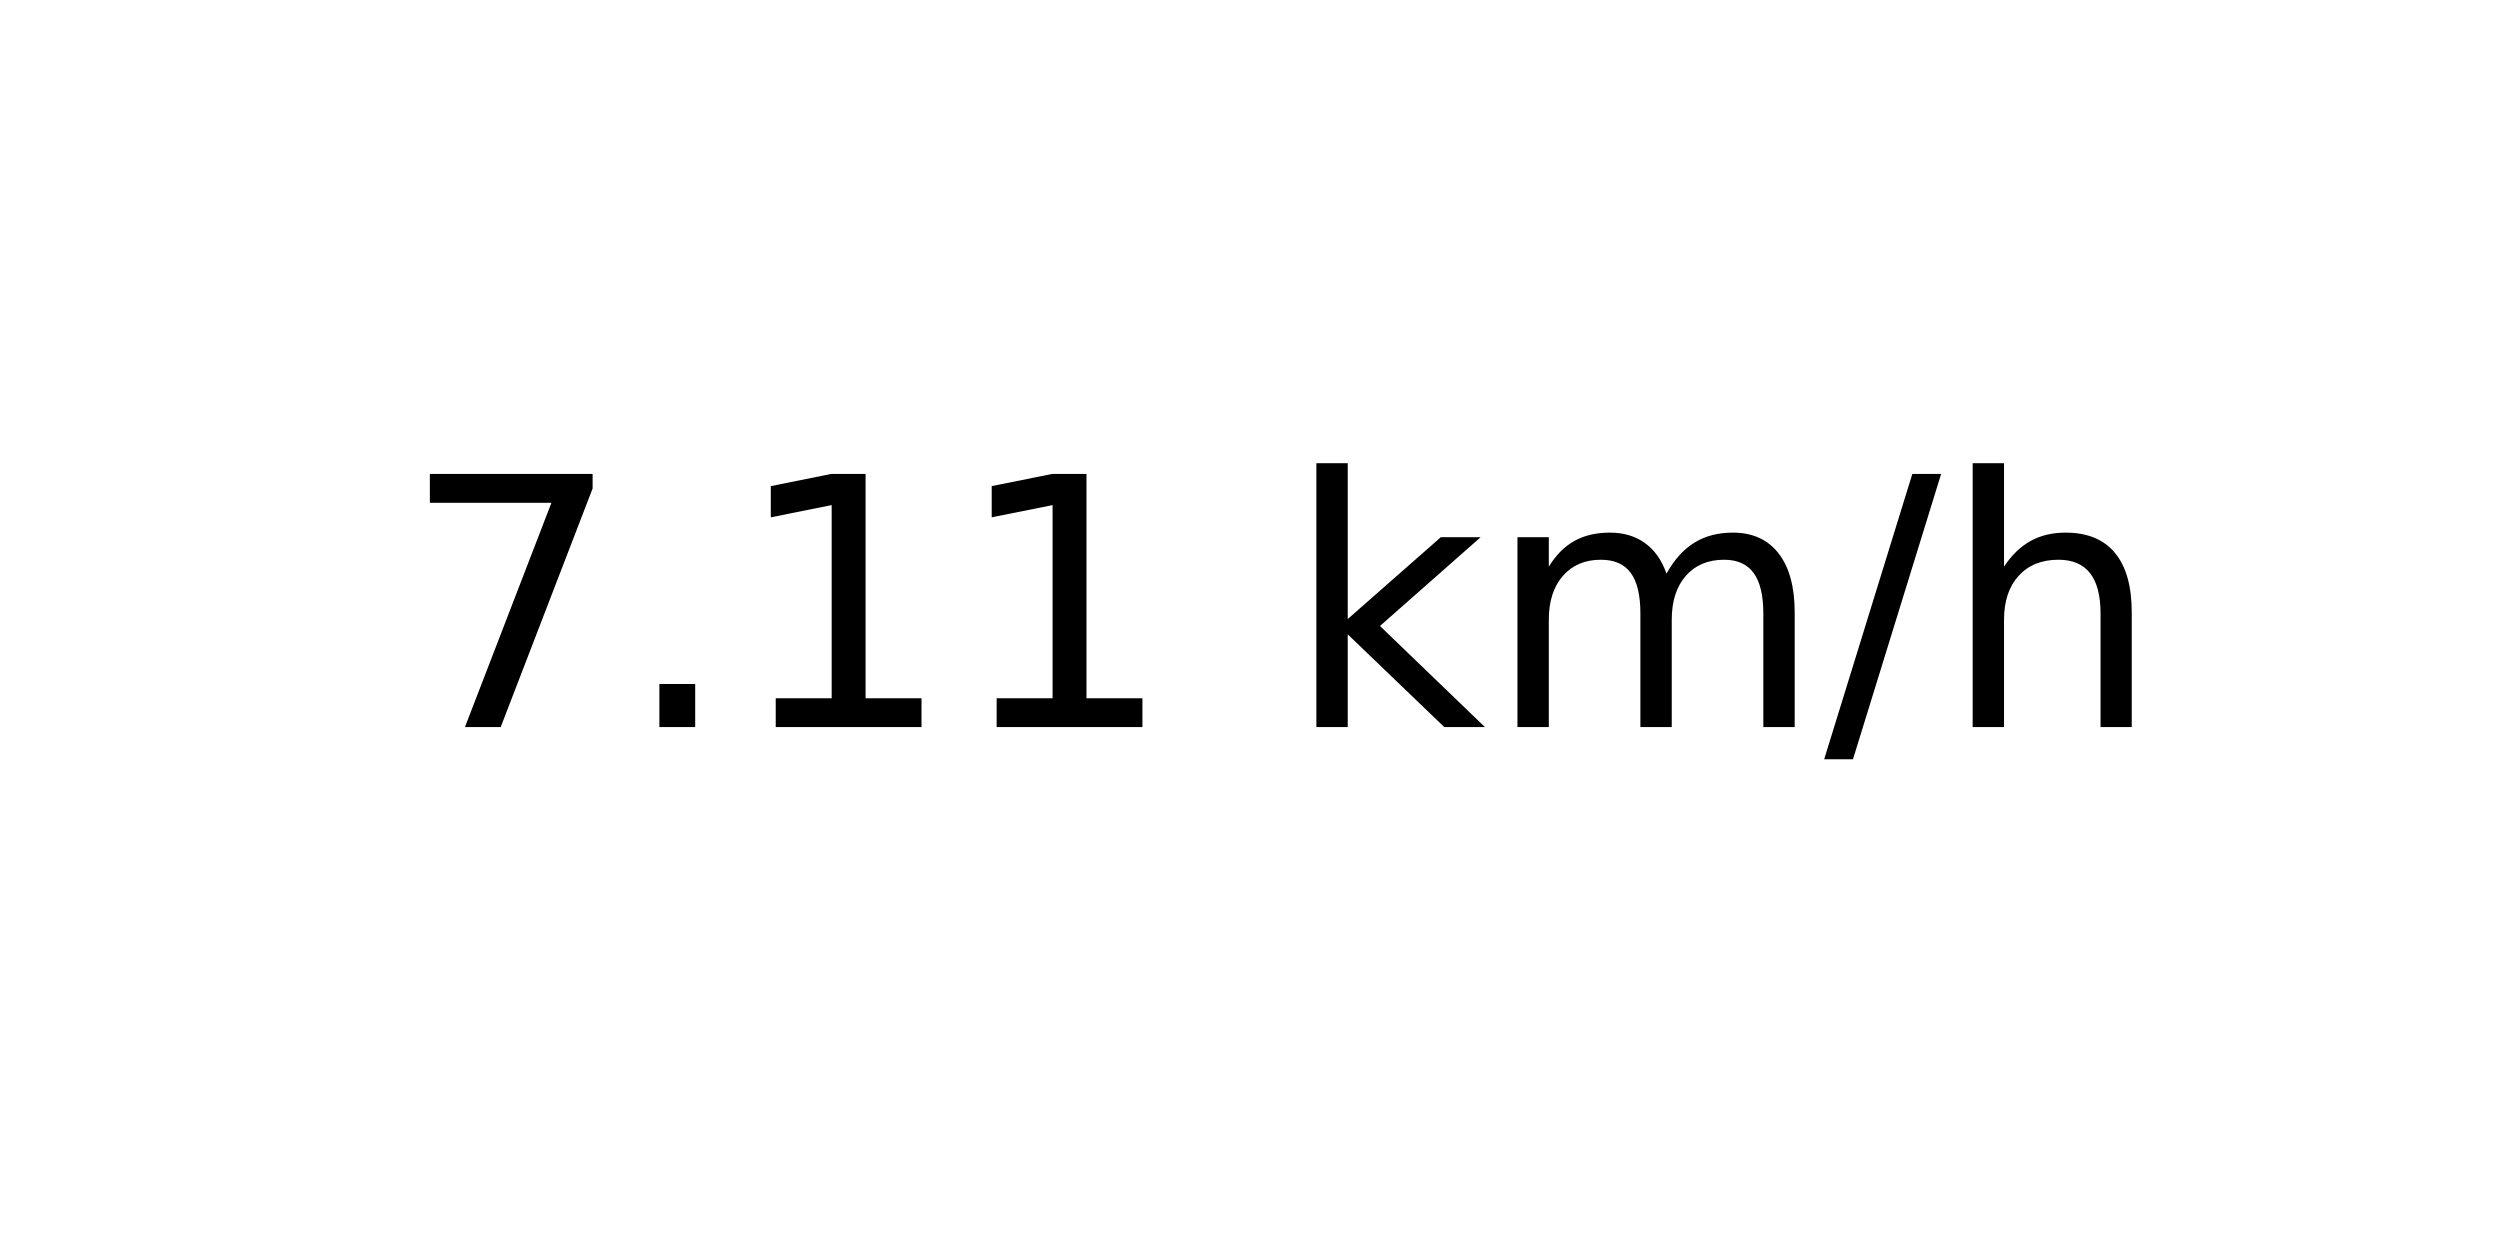
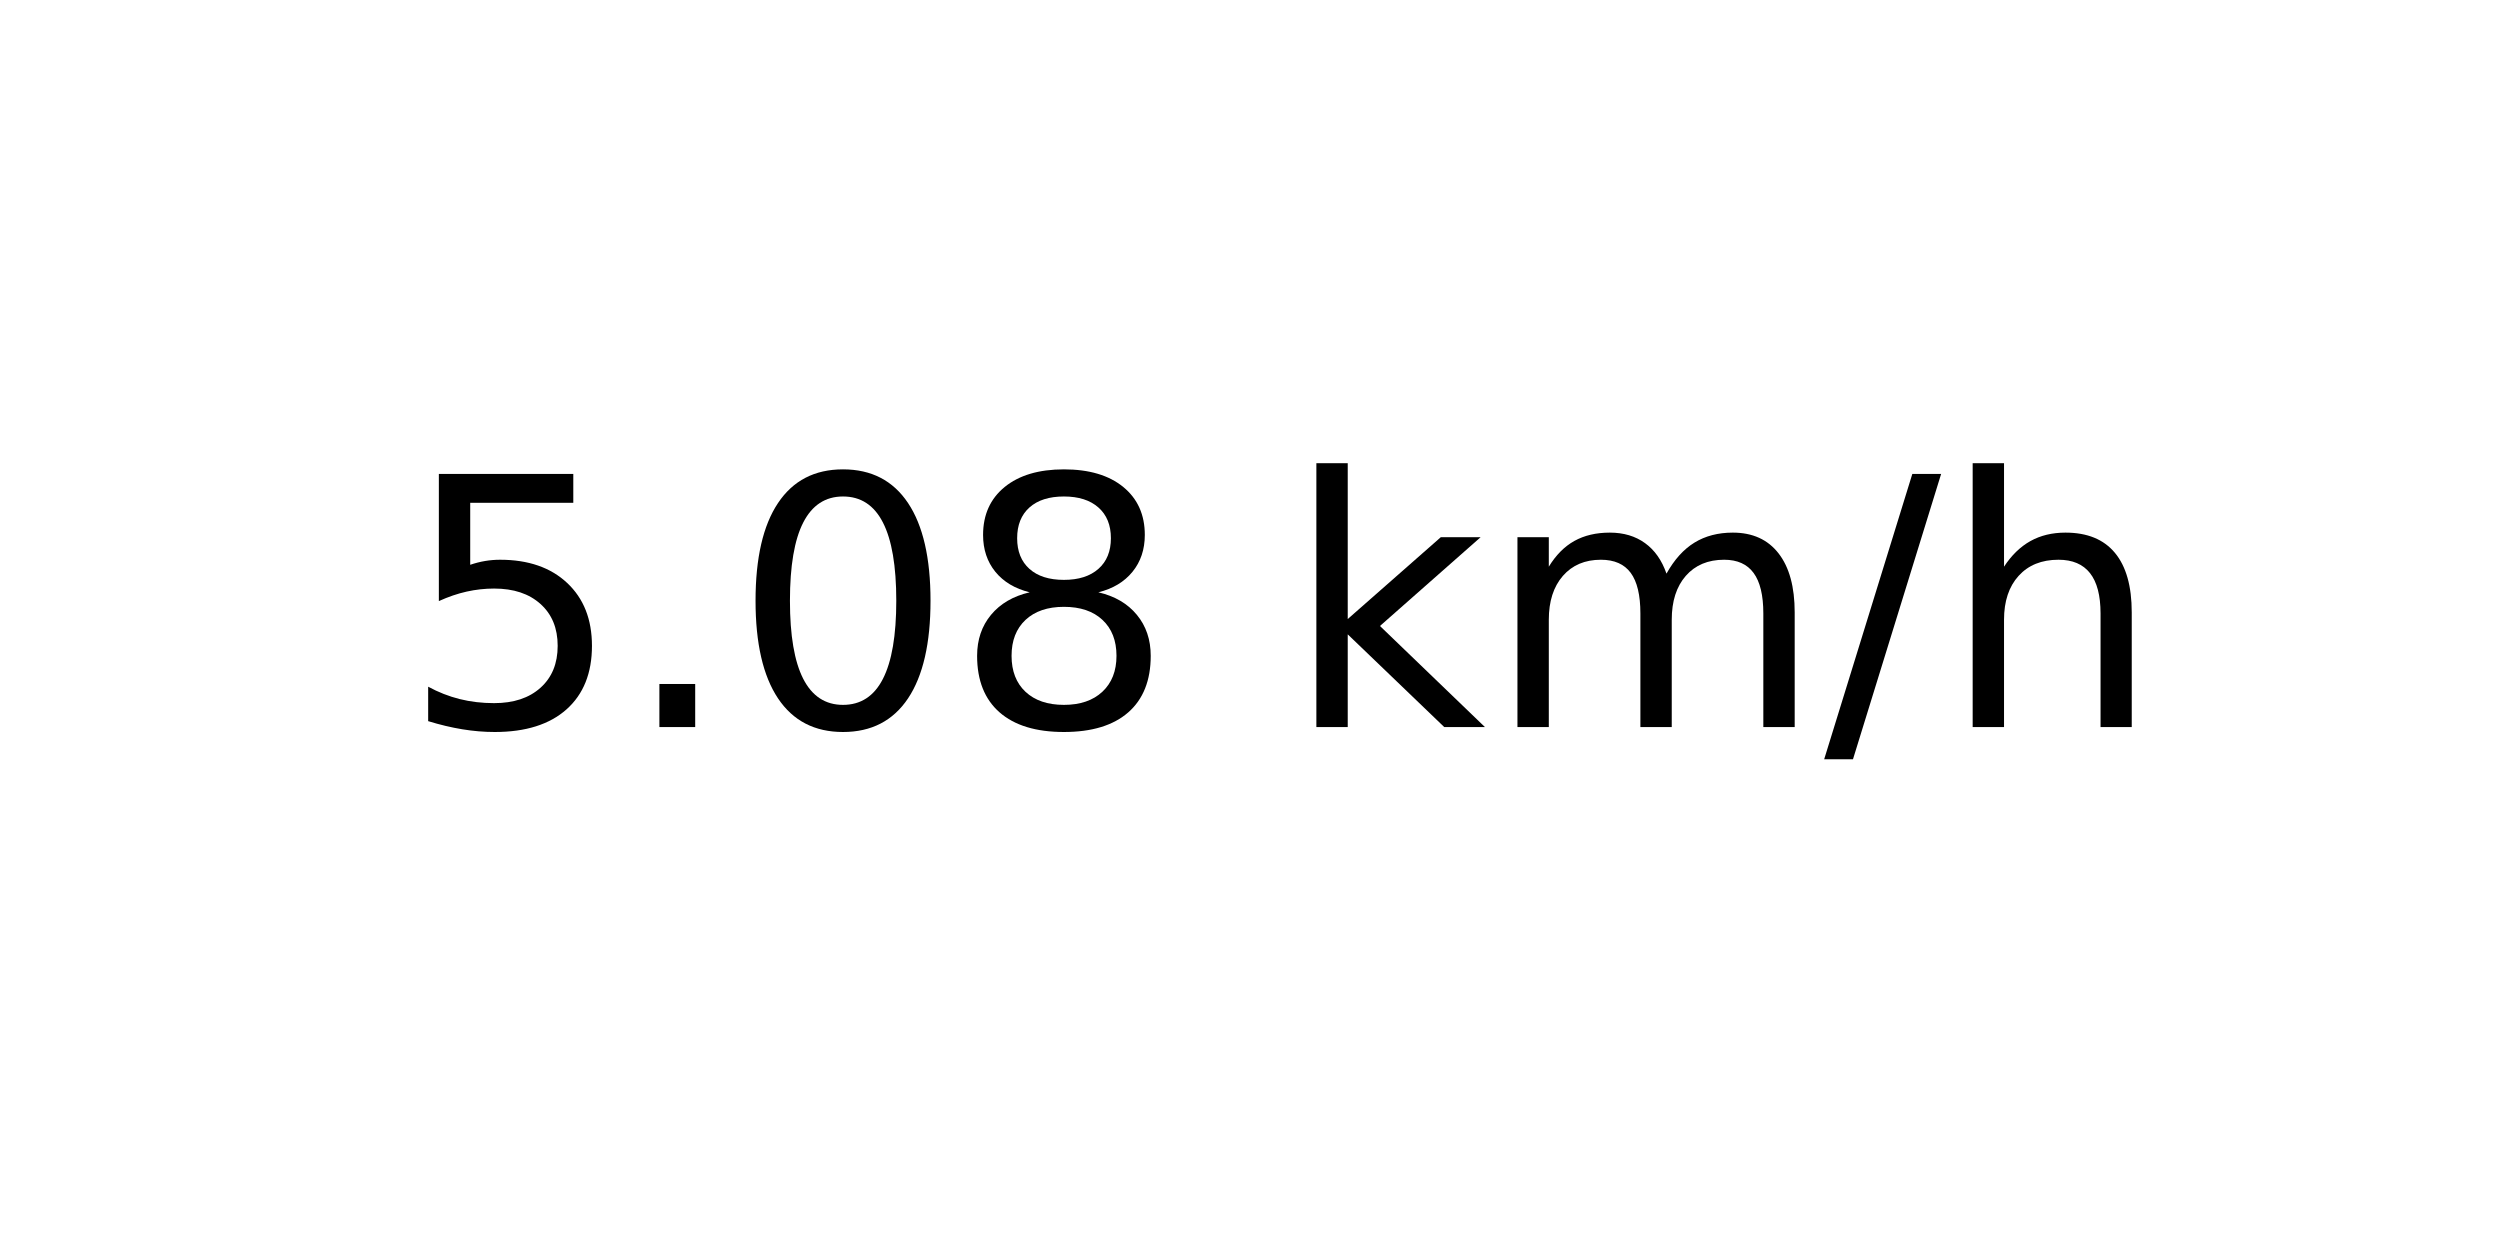
<svg xmlns="http://www.w3.org/2000/svg" xmlns:xlink="http://www.w3.org/1999/xlink" width="72pt" height="36pt" viewBox="0 0 72 36" version="1.1">
  <defs>
    <style type="text/css">*{stroke-linejoin: round; stroke-linecap: butt}</style>
  </defs>
  <g id="figure_1">
    <g id="axes_1">
      <g id="text_1">
        <g transform="translate(11.55937 20.93937) scale(0.1 -0.1)">
          <defs>
-             <path id="DejaVuSans-37" d="M 525 4666  L 3525 4666  L 3525 4397  L 1831 0  L 1172 0  L 2766 4134  L 525 4134  L 525 4666  z " transform="scale(0.015625)" />
+             <path id="DejaVuSans-35" d="M 691 4666  L 3169 4666  L 3169 4134  L 1269 4134  L 1269 2991  Q 1406 3038 1543 3061  Q 1681 3084 1819 3084  Q 2600 3084 3056 2656  Q 3513 2228 3513 1497  Q 3513 744 3044 326  Q 2575 -91 1722 -91  Q 1428 -91 1123 -41  Q 819 9 494 109  L 494 744  Q 775 591 1075 516  Q 1375 441 1709 441  Q 2250 441 2565 725  Q 2881 1009 2881 1497  Q 2881 1984 2565 2268  Q 2250 2553 1709 2553  Q 1456 2553 1204 2497  Q 953 2441 691 2322  L 691 4666  z " transform="scale(0.015625)" />
            <path id="DejaVuSans-2e" d="M 684 794  L 1344 794  L 1344 0  L 684 0  L 684 794  z " transform="scale(0.015625)" />
-             <path id="DejaVuSans-31" d="M 794 531  L 1825 531  L 1825 4091  L 703 3866  L 703 4441  L 1819 4666  L 2450 4666  L 2450 531  L 3481 531  L 3481 0  L 794 0  L 794 531  z " transform="scale(0.015625)" />
+             <path id="DejaVuSans-30" d="M 2034 4250  Q 1547 4250 1301 3770  Q 1056 3291 1056 2328  Q 1056 1369 1301 889  Q 1547 409 2034 409  Q 2525 409 2770 889  Q 3016 1369 3016 2328  Q 3016 3291 2770 3770  Q 2525 4250 2034 4250  z M 2034 4750  Q 2819 4750 3233 4129  Q 3647 3509 3647 2328  Q 3647 1150 3233 529  Q 2819 -91 2034 -91  Q 1250 -91 836 529  Q 422 1150 422 2328  Q 422 3509 836 4129  Q 1250 4750 2034 4750  z " transform="scale(0.015625)" />
+             <path id="DejaVuSans-38" d="M 2034 2216  Q 1584 2216 1326 1975  Q 1069 1734 1069 1313  Q 1069 891 1326 650  Q 1584 409 2034 409  Q 2484 409 2743 651  Q 3003 894 3003 1313  Q 3003 1734 2745 1975  Q 2488 2216 2034 2216  z M 1403 2484  Q 997 2584 770 2862  Q 544 3141 544 3541  Q 544 4100 942 4425  Q 1341 4750 2034 4750  Q 2731 4750 3128 4425  Q 3525 4100 3525 3541  Q 3525 3141 3298 2862  Q 3072 2584 2669 2484  Q 3125 2378 3379 2068  Q 3634 1759 3634 1313  Q 3634 634 3220 271  Q 2806 -91 2034 -91  Q 1263 -91 848 271  Q 434 634 434 1313  Q 434 1759 690 2068  Q 947 2378 1403 2484  z M 1172 3481  Q 1172 3119 1398 2916  Q 1625 2713 2034 2713  Q 2441 2713 2670 2916  Q 2900 3119 2900 3481  Q 2900 3844 2670 4047  Q 2441 4250 2034 4250  Q 1625 4250 1398 4047  Q 1172 3844 1172 3481  z " transform="scale(0.015625)" />
            <path id="DejaVuSans-20" transform="scale(0.015625)" />
            <path id="DejaVuSans-6b" d="M 581 4863  L 1159 4863  L 1159 1991  L 2875 3500  L 3609 3500  L 1753 1863  L 3688 0  L 2938 0  L 1159 1709  L 1159 0  L 581 0  L 581 4863  z " transform="scale(0.015625)" />
            <path id="DejaVuSans-6d" d="M 3328 2828  Q 3544 3216 3844 3400  Q 4144 3584 4550 3584  Q 5097 3584 5394 3201  Q 5691 2819 5691 2113  L 5691 0  L 5113 0  L 5113 2094  Q 5113 2597 4934 2840  Q 4756 3084 4391 3084  Q 3944 3084 3684 2787  Q 3425 2491 3425 1978  L 3425 0  L 2847 0  L 2847 2094  Q 2847 2600 2669 2842  Q 2491 3084 2119 3084  Q 1678 3084 1418 2786  Q 1159 2488 1159 1978  L 1159 0  L 581 0  L 581 3500  L 1159 3500  L 1159 2956  Q 1356 3278 1631 3431  Q 1906 3584 2284 3584  Q 2666 3584 2933 3390  Q 3200 3197 3328 2828  z " transform="scale(0.015625)" />
            <path id="DejaVuSans-2f" d="M 1625 4666  L 2156 4666  L 531 -594  L 0 -594  L 1625 4666  z " transform="scale(0.015625)" />
            <path id="DejaVuSans-68" d="M 3513 2113  L 3513 0  L 2938 0  L 2938 2094  Q 2938 2591 2744 2837  Q 2550 3084 2163 3084  Q 1697 3084 1428 2787  Q 1159 2491 1159 1978  L 1159 0  L 581 0  L 581 4863  L 1159 4863  L 1159 2956  Q 1366 3272 1645 3428  Q 1925 3584 2291 3584  Q 2894 3584 3203 3211  Q 3513 2838 3513 2113  z " transform="scale(0.015625)" />
          </defs>
-           <use xlink:href="#DejaVuSans-37" />
+           <use xlink:href="#DejaVuSans-35" />
          <use xlink:href="#DejaVuSans-2e" x="63.623" />
-           <use xlink:href="#DejaVuSans-31" x="95.41" />
-           <use xlink:href="#DejaVuSans-31" x="159.033" />
+           <use xlink:href="#DejaVuSans-30" x="95.41" />
+           <use xlink:href="#DejaVuSans-38" x="159.033" />
          <use xlink:href="#DejaVuSans-20" x="222.656" />
          <use xlink:href="#DejaVuSans-6b" x="254.443" />
          <use xlink:href="#DejaVuSans-6d" x="312.354" />
          <use xlink:href="#DejaVuSans-2f" x="409.766" />
          <use xlink:href="#DejaVuSans-68" x="443.457" />
        </g>
      </g>
    </g>
  </g>
</svg>
